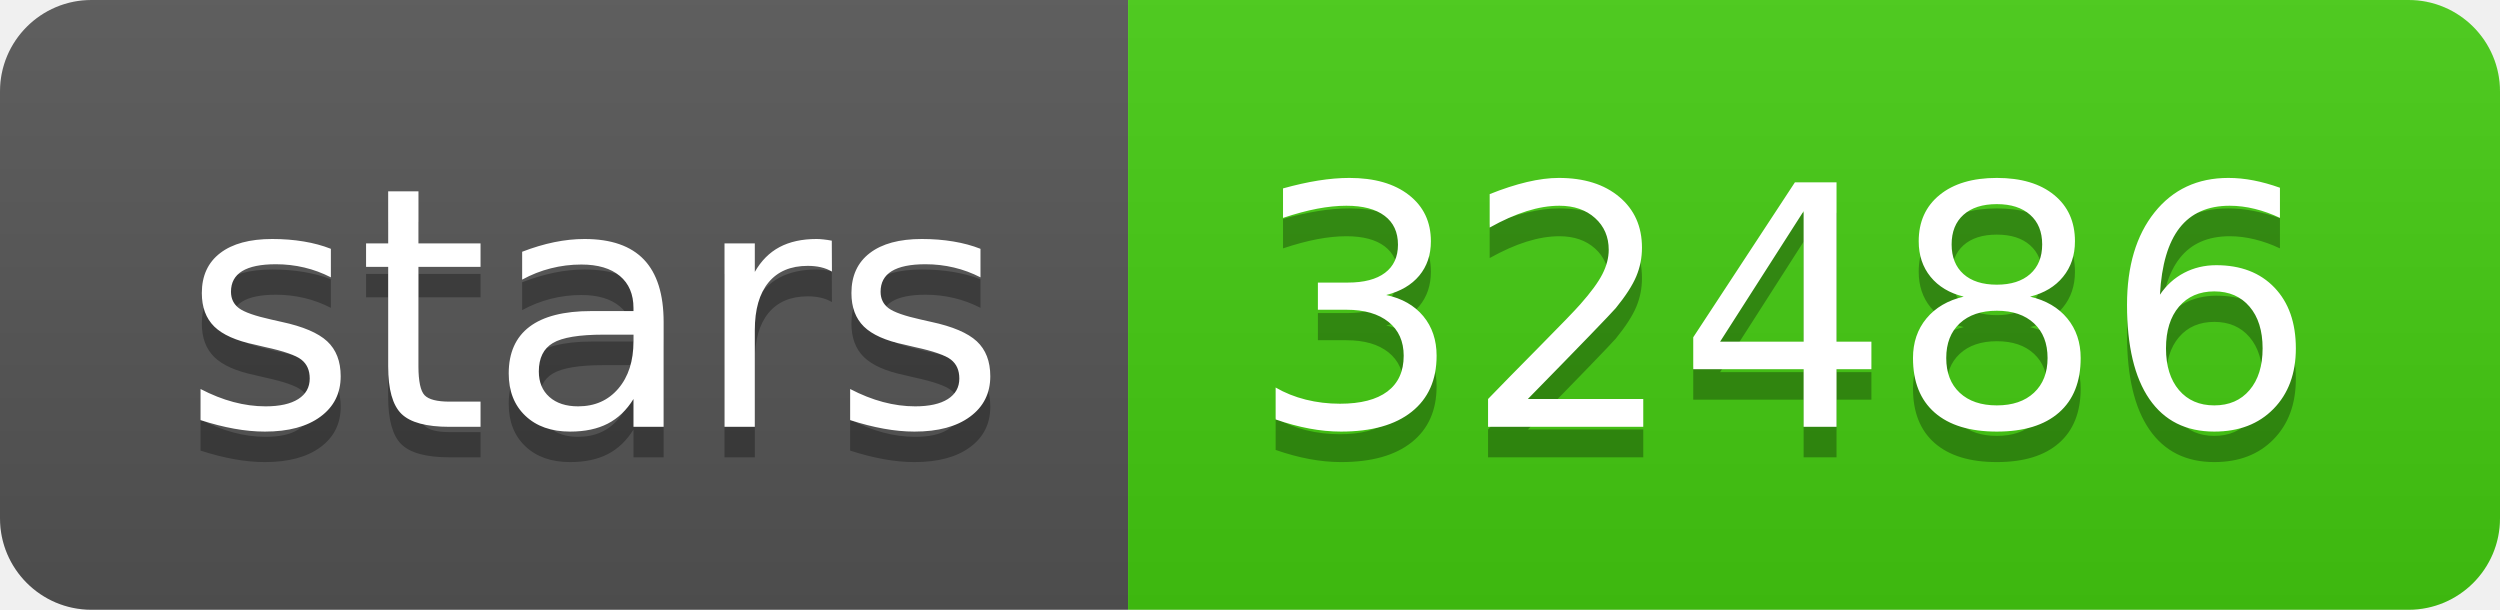
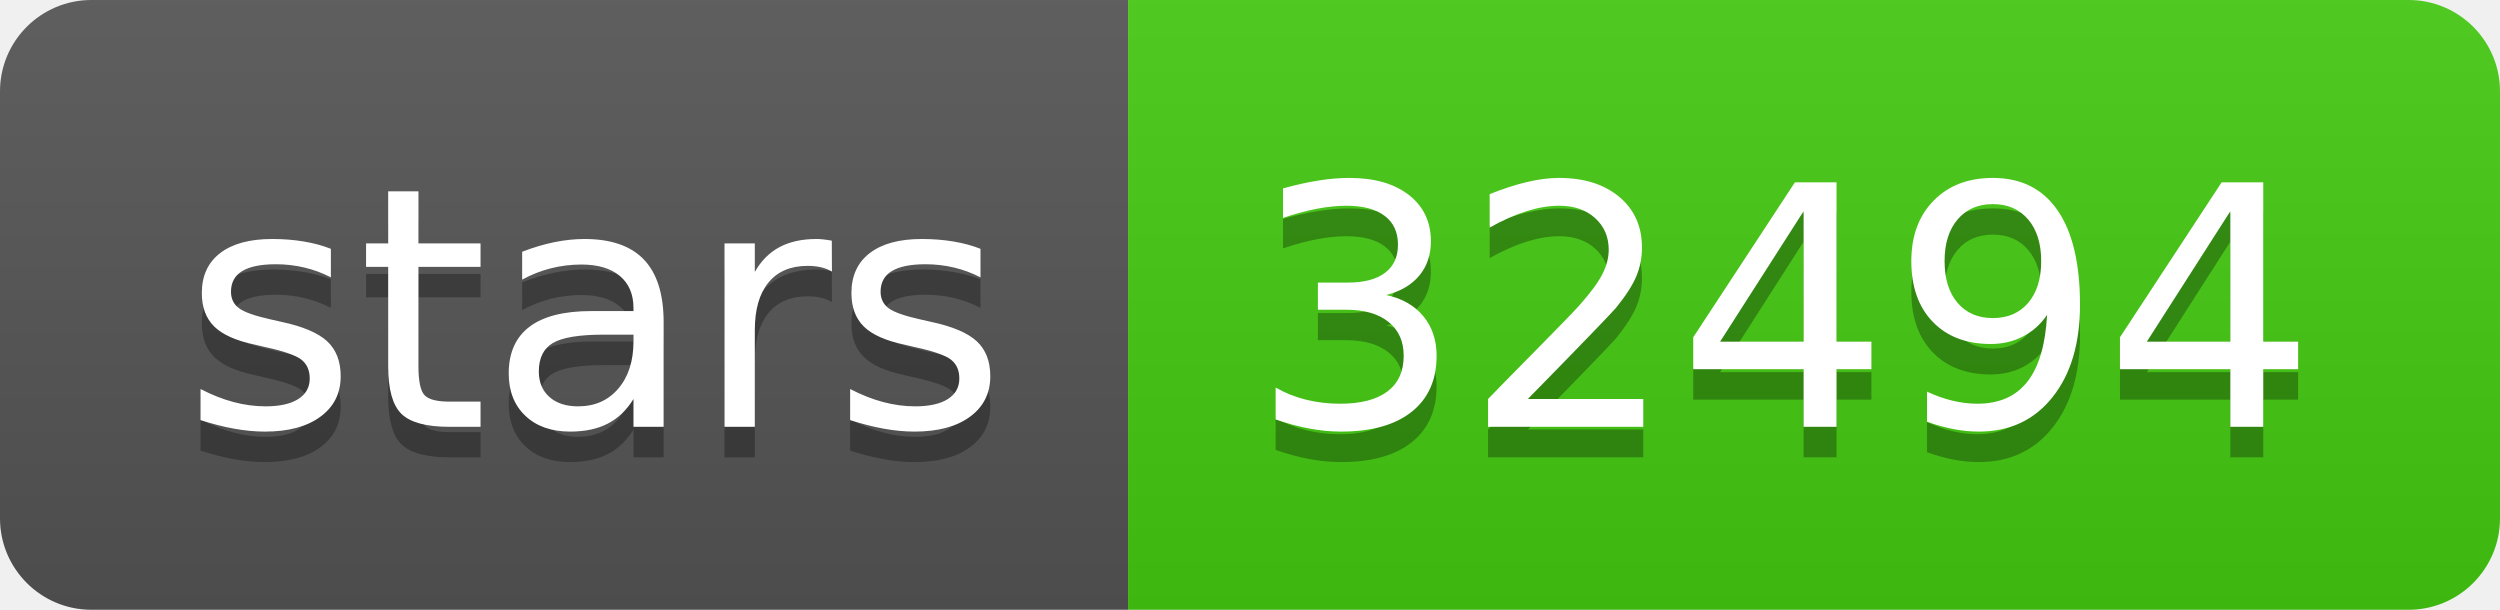
- <svg xmlns="http://www.w3.org/2000/svg" width="82" height="20" role="img" aria-label="stars: 32486">
+ <svg xmlns="http://www.w3.org/2000/svg" width="82" height="20" role="img" aria-label="stars: 32494">
  <linearGradient id="s" x2="0" y2="100%">
    <stop offset="0" stop-color="#bbb" stop-opacity=".1" />
    <stop offset="1" stop-opacity=".1" />
  </linearGradient>
  <clipPath id="r">
    <rect width="82" height="20" rx="3" fill="#fff" />
  </clipPath>
  <g clip-path="url(#r)">
    <rect width="37" height="20" fill="#555" />
    <rect x="37" width="45" height="20" fill="#4c1" />
    <rect width="82" height="20" fill="url(#s)" />
  </g>
  <g fill="#fff" text-anchor="middle" font-family="Verdana,Geneva,DejaVu Sans,sans-serif" text-rendering="geometricPrecision" font-size="110">
    <text aria-hidden="true" x="195" y="150" fill="#010101" fill-opacity=".3" transform="scale(.1)" textLength="270">stars</text>
    <text x="195" y="140" transform="scale(.1)" fill="#fff" textLength="270">stars</text>
-     <text aria-hidden="true" x="585" y="150" fill="#010101" fill-opacity=".3" transform="scale(.1)" textLength="350">32486</text>
-     <text x="585" y="140" transform="scale(.1)" fill="#fff" textLength="350">32486</text>
+     <text aria-hidden="true" x="585" y="150" fill="#010101" fill-opacity=".3" transform="scale(.1)" textLength="350">32494</text>
+     <text x="585" y="140" transform="scale(.1)" fill="#fff" textLength="350">32494</text>
  </g>
</svg>
